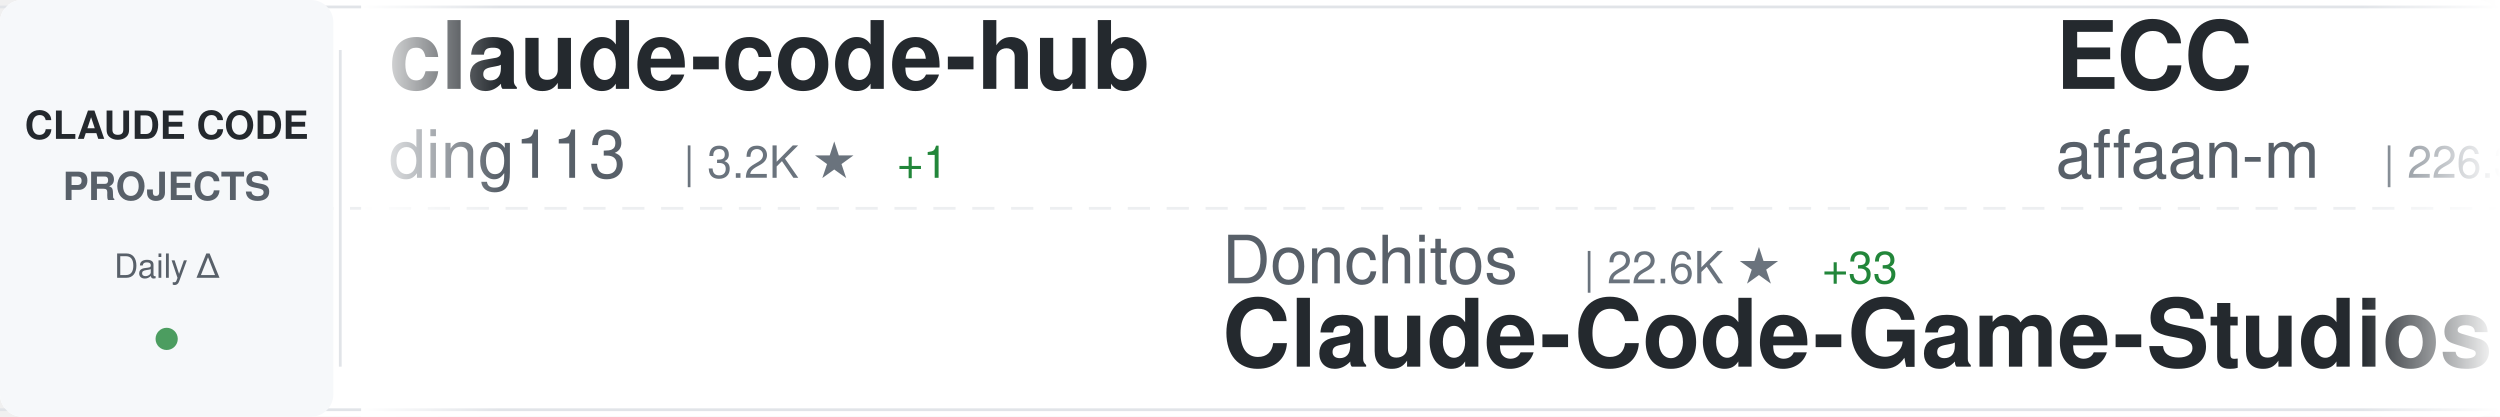
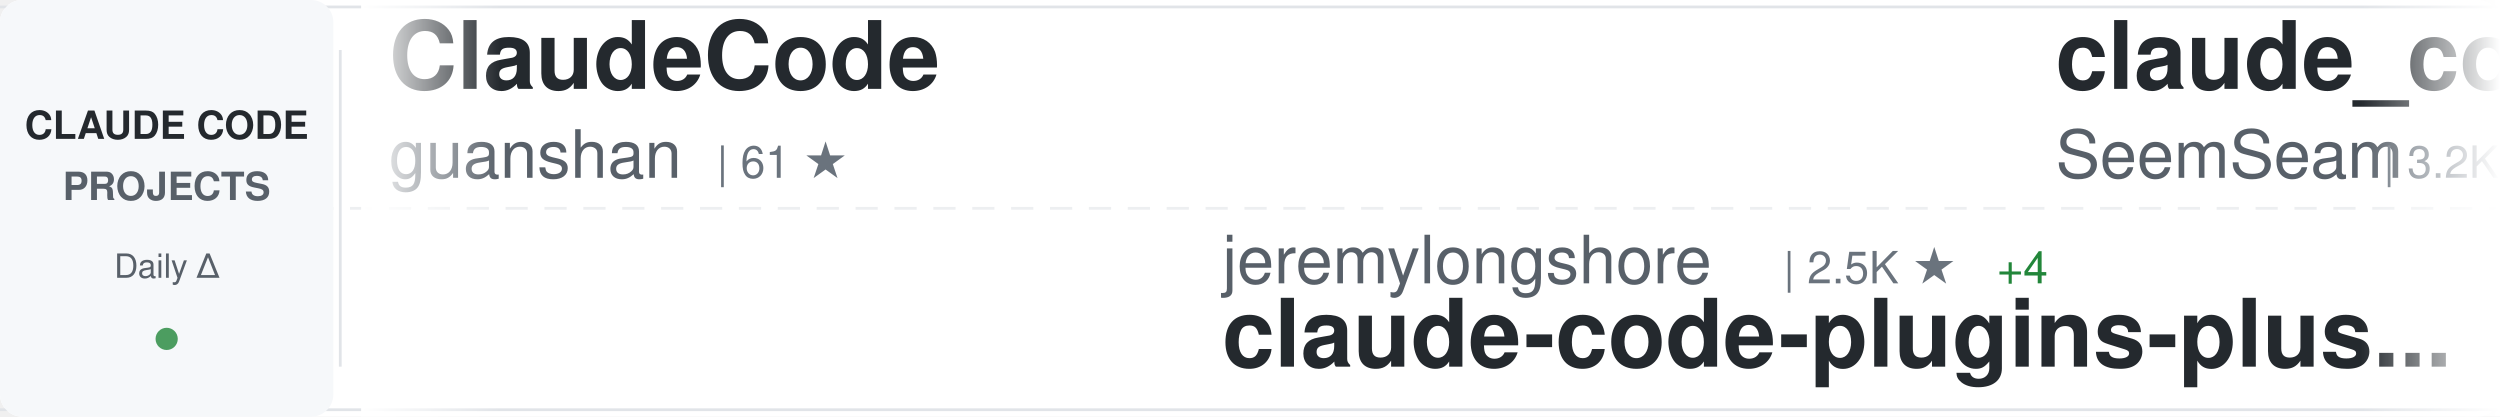
<svg xmlns="http://www.w3.org/2000/svg" width="900" height="150">
  <defs>
    <linearGradient id="awesomeLeftFade" x1="0%" y1="0%" x2="100%" y2="0%">
      <stop offset="0%" style="stop-color:#ffffff;stop-opacity:1" />
      <stop offset="100%" style="stop-color:#ffffff;stop-opacity:0" />
    </linearGradient>
    <linearGradient id="awesomeRightFade" x1="0%" y1="0%" x2="100%" y2="0%">
      <stop offset="0%" style="stop-color:#ffffff;stop-opacity:0" />
      <stop offset="100%" style="stop-color:#ffffff;stop-opacity:1" />
    </linearGradient>
  </defs>
  <rect width="900" height="150" fill="#ffffff" rx="8" />
  <rect x="0" y="2" width="900" height="1" fill="#e1e4e8" />
  <rect x="0" y="147" width="900" height="1" fill="#e1e4e8" />
  <line x1="0" y1="75" x2="900" y2="75" stroke="#e1e4e8" stroke-width="1" stroke-dasharray="8 6" opacity="0.6" />
  <rect x="0" y="0" width="120" height="150" fill="#f6f8fa" rx="8" />
  <text x="60" y="50" font-family="-apple-system, BlinkMacSystemFont, 'Segoe UI', Helvetica, Arial, sans-serif" font-size="14" font-weight="600" fill="#24292e" text-anchor="middle">CLAUDE CODE</text>
  <text x="60" y="72" font-family="-apple-system, BlinkMacSystemFont, 'Segoe UI', Helvetica, Arial, sans-serif" font-size="14" font-weight="600" fill="#586069" text-anchor="middle">PROJECTS</text>
  <text x="60" y="100" font-family="-apple-system, BlinkMacSystemFont, 'Segoe UI', Helvetica, Arial, sans-serif" font-size="12" font-weight="500" fill="#586069" text-anchor="middle">Daily Δ</text>
  <circle cx="60" cy="122" r="4" fill="#22863a" opacity="0.8" />
  <rect x="122" y="18" width="1" height="114" fill="#e1e4e8" />
  <clipPath id="awesomeTickerClip">
    <rect x="130" y="0" width="770" height="150" />
  </clipPath>
  <g clip-path="url(#awesomeTickerClip)">
    <g id="awesomeTickerItems">
      <animateTransform attributeName="transform" attributeType="XML" type="translate" from="0 0" to="-3000 0" dur="54s" repeatCount="indefinite" />
      <g transform="translate(0, 0)">
-         <text x="140" y="32" font-family="-apple-system, BlinkMacSystemFont, 'Segoe UI', Helvetica, Arial, sans-serif" font-size="34" font-weight="600" fill="#24292e">claude-code-hub</text>
-         <text x="140" y="64" font-family="-apple-system, BlinkMacSystemFont, 'Segoe UI', Helvetica, Arial, sans-serif" font-size="24" font-weight="400" fill="#586069">ding113</text>
-         <text x="246" y="64" font-family="-apple-system, BlinkMacSystemFont, 'Segoe UI', Helvetica, Arial, sans-serif" font-size="16" font-weight="500" fill="#6a737d">| 3.2K ★</text>
-         <text x="323" y="64" font-family="-apple-system, BlinkMacSystemFont, 'Segoe UI', Helvetica, Arial, sans-serif" font-size="16" font-weight="500" fill="#22863a"> +1</text>
+         <text x="140" y="32" font-family="-apple-system, BlinkMacSystemFont, 'Segoe UI', Helvetica, Arial, sans-serif" font-size="34" font-weight="600" fill="#24292e">ClaudeCode</text>
+         <text x="140" y="64" font-family="-apple-system, BlinkMacSystemFont, 'Segoe UI', Helvetica, Arial, sans-serif" font-size="24" font-weight="400" fill="#586069">guanshan</text>
+         <text x="258" y="64" font-family="-apple-system, BlinkMacSystemFont, 'Segoe UI', Helvetica, Arial, sans-serif" font-size="16" font-weight="500" fill="#6a737d">| 61 ★</text>
      </g>
      <g transform="translate(300, 0)">
-         <text x="140" y="102" font-family="-apple-system, BlinkMacSystemFont, 'Segoe UI', Helvetica, Arial, sans-serif" font-size="24" font-weight="400" fill="#586069">Donchitos</text>
-         <text x="270" y="102" font-family="-apple-system, BlinkMacSystemFont, 'Segoe UI', Helvetica, Arial, sans-serif" font-size="16" font-weight="500" fill="#6a737d">| 22.6K ★</text>
-         <text x="356" y="102" font-family="-apple-system, BlinkMacSystemFont, 'Segoe UI', Helvetica, Arial, sans-serif" font-size="16" font-weight="500" fill="#22863a"> +33</text>
-         <text x="140" y="132" font-family="-apple-system, BlinkMacSystemFont, 'Segoe UI', Helvetica, Arial, sans-serif" font-size="34" font-weight="600" fill="#24292e">Claude-Code-Game-Studios</text>
+         <text x="140" y="102" font-family="-apple-system, BlinkMacSystemFont, 'Segoe UI', Helvetica, Arial, sans-serif" font-size="24" font-weight="400" fill="#586069">jeremylongshore</text>
+         <text x="342" y="102" font-family="-apple-system, BlinkMacSystemFont, 'Segoe UI', Helvetica, Arial, sans-serif" font-size="16" font-weight="500" fill="#6a737d">| 2.5K ★</text>
+         <text x="419" y="102" font-family="-apple-system, BlinkMacSystemFont, 'Segoe UI', Helvetica, Arial, sans-serif" font-size="16" font-weight="500" fill="#22863a"> +4</text>
+         <text x="140" y="132" font-family="-apple-system, BlinkMacSystemFont, 'Segoe UI', Helvetica, Arial, sans-serif" font-size="34" font-weight="600" fill="#24292e">claude-code-plugins-plus...</text>
      </g>
      <g transform="translate(600, 0)">
-         <text x="140" y="32" font-family="-apple-system, BlinkMacSystemFont, 'Segoe UI', Helvetica, Arial, sans-serif" font-size="34" font-weight="600" fill="#24292e">ECC</text>
-         <text x="140" y="64" font-family="-apple-system, BlinkMacSystemFont, 'Segoe UI', Helvetica, Arial, sans-serif" font-size="24" font-weight="400" fill="#586069">affaan-m</text>
-         <text x="258" y="64" font-family="-apple-system, BlinkMacSystemFont, 'Segoe UI', Helvetica, Arial, sans-serif" font-size="16" font-weight="500" fill="#6a737d">| 226.3K ★</text>
-         <text x="353" y="64" font-family="-apple-system, BlinkMacSystemFont, 'Segoe UI', Helvetica, Arial, sans-serif" font-size="16" font-weight="500" fill="#22863a"> +325</text>
+         <text x="140" y="32" font-family="-apple-system, BlinkMacSystemFont, 'Segoe UI', Helvetica, Arial, sans-serif" font-size="34" font-weight="600" fill="#24292e">claude_codex_bridge</text>
+         <text x="140" y="64" font-family="-apple-system, BlinkMacSystemFont, 'Segoe UI', Helvetica, Arial, sans-serif" font-size="24" font-weight="400" fill="#586069">SeemSeam</text>
+         <text x="258" y="64" font-family="-apple-system, BlinkMacSystemFont, 'Segoe UI', Helvetica, Arial, sans-serif" font-size="16" font-weight="500" fill="#6a737d">| 3.2K ★</text>
+         <text x="335" y="64" font-family="-apple-system, BlinkMacSystemFont, 'Segoe UI', Helvetica, Arial, sans-serif" font-size="16" font-weight="500" fill="#22863a"> +8</text>
      </g>
      <g transform="translate(900, 0)">
-         <text x="140" y="102" font-family="-apple-system, BlinkMacSystemFont, 'Segoe UI', Helvetica, Arial, sans-serif" font-size="24" font-weight="400" fill="#586069">lintsinghua</text>
-         <text x="294" y="102" font-family="-apple-system, BlinkMacSystemFont, 'Segoe UI', Helvetica, Arial, sans-serif" font-size="16" font-weight="500" fill="#6a737d">| 3.9K ★</text>
-         <text x="371" y="102" font-family="-apple-system, BlinkMacSystemFont, 'Segoe UI', Helvetica, Arial, sans-serif" font-size="16" font-weight="500" fill="#22863a"> +6</text>
-         <text x="140" y="132" font-family="-apple-system, BlinkMacSystemFont, 'Segoe UI', Helvetica, Arial, sans-serif" font-size="34" font-weight="600" fill="#24292e">claude-code-book</text>
+         <text x="140" y="102" font-family="-apple-system, BlinkMacSystemFont, 'Segoe UI', Helvetica, Arial, sans-serif" font-size="24" font-weight="400" fill="#586069">rohitg00</text>
+         <text x="258" y="102" font-family="-apple-system, BlinkMacSystemFont, 'Segoe UI', Helvetica, Arial, sans-serif" font-size="16" font-weight="500" fill="#6a737d">| 2.3K ★</text>
+         <text x="335" y="102" font-family="-apple-system, BlinkMacSystemFont, 'Segoe UI', Helvetica, Arial, sans-serif" font-size="16" font-weight="500" fill="#22863a"> +10</text>
+         <text x="140" y="132" font-family="-apple-system, BlinkMacSystemFont, 'Segoe UI', Helvetica, Arial, sans-serif" font-size="34" font-weight="600" fill="#24292e">awesome-claude-code-tool...</text>
      </g>
      <g transform="translate(1200, 0)">
-         <text x="140" y="32" font-family="-apple-system, BlinkMacSystemFont, 'Segoe UI', Helvetica, Arial, sans-serif" font-size="34" font-weight="600" fill="#24292e">claude-code-source</text>
-         <text x="140" y="64" font-family="-apple-system, BlinkMacSystemFont, 'Segoe UI', Helvetica, Arial, sans-serif" font-size="24" font-weight="400" fill="#586069">hangsman</text>
-         <text x="258" y="64" font-family="-apple-system, BlinkMacSystemFont, 'Segoe UI', Helvetica, Arial, sans-serif" font-size="16" font-weight="500" fill="#6a737d">| 787 ★</text>
+         <text x="140" y="32" font-family="-apple-system, BlinkMacSystemFont, 'Segoe UI', Helvetica, Arial, sans-serif" font-size="34" font-weight="600" fill="#24292e">claude-code-source-code</text>
+         <text x="140" y="64" font-family="-apple-system, BlinkMacSystemFont, 'Segoe UI', Helvetica, Arial, sans-serif" font-size="24" font-weight="400" fill="#586069">777genius</text>
+         <text x="270" y="64" font-family="-apple-system, BlinkMacSystemFont, 'Segoe UI', Helvetica, Arial, sans-serif" font-size="16" font-weight="500" fill="#6a737d">| 918 ★</text>
      </g>
      <g transform="translate(1500, 0)">
-         <text x="140" y="102" font-family="-apple-system, BlinkMacSystemFont, 'Segoe UI', Helvetica, Arial, sans-serif" font-size="24" font-weight="400" fill="#586069">anthropics</text>
-         <text x="282" y="102" font-family="-apple-system, BlinkMacSystemFont, 'Segoe UI', Helvetica, Arial, sans-serif" font-size="16" font-weight="500" fill="#6a737d">| 5.5K ★</text>
-         <text x="359" y="102" font-family="-apple-system, BlinkMacSystemFont, 'Segoe UI', Helvetica, Arial, sans-serif" font-size="16" font-weight="500" fill="#22863a"> +11</text>
-         <text x="140" y="132" font-family="-apple-system, BlinkMacSystemFont, 'Segoe UI', Helvetica, Arial, sans-serif" font-size="34" font-weight="600" fill="#24292e">claude-code-security-rev...</text>
+         <text x="140" y="102" font-family="-apple-system, BlinkMacSystemFont, 'Segoe UI', Helvetica, Arial, sans-serif" font-size="24" font-weight="400" fill="#586069">Yeachan-Heo</text>
+         <text x="294" y="102" font-family="-apple-system, BlinkMacSystemFont, 'Segoe UI', Helvetica, Arial, sans-serif" font-size="16" font-weight="500" fill="#6a737d">| 37.4K ★</text>
+         <text x="380" y="102" font-family="-apple-system, BlinkMacSystemFont, 'Segoe UI', Helvetica, Arial, sans-serif" font-size="16" font-weight="500" fill="#22863a"> +36</text>
+         <text x="140" y="132" font-family="-apple-system, BlinkMacSystemFont, 'Segoe UI', Helvetica, Arial, sans-serif" font-size="34" font-weight="600" fill="#24292e">oh-my-claudecode</text>
      </g>
      <g transform="translate(1800, 0)">
-         <text x="140" y="32" font-family="-apple-system, BlinkMacSystemFont, 'Segoe UI', Helvetica, Arial, sans-serif" font-size="34" font-weight="600" fill="#24292e">claude-code-source-code-...</text>
-         <text x="140" y="64" font-family="-apple-system, BlinkMacSystemFont, 'Segoe UI', Helvetica, Arial, sans-serif" font-size="24" font-weight="400" fill="#586069">ghuntley</text>
-         <text x="258" y="64" font-family="-apple-system, BlinkMacSystemFont, 'Segoe UI', Helvetica, Arial, sans-serif" font-size="16" font-weight="500" fill="#6a737d">| 986 ★</text>
+         <text x="140" y="32" font-family="-apple-system, BlinkMacSystemFont, 'Segoe UI', Helvetica, Arial, sans-serif" font-size="34" font-weight="600" fill="#24292e">claude-howto</text>
+         <text x="140" y="64" font-family="-apple-system, BlinkMacSystemFont, 'Segoe UI', Helvetica, Arial, sans-serif" font-size="24" font-weight="400" fill="#586069">luongnv89</text>
+         <text x="270" y="64" font-family="-apple-system, BlinkMacSystemFont, 'Segoe UI', Helvetica, Arial, sans-serif" font-size="16" font-weight="500" fill="#6a737d">| 39.3K ★</text>
+         <text x="356" y="64" font-family="-apple-system, BlinkMacSystemFont, 'Segoe UI', Helvetica, Arial, sans-serif" font-size="16" font-weight="500" fill="#22863a"> +49</text>
      </g>
      <g transform="translate(2100, 0)">
-         <text x="140" y="102" font-family="-apple-system, BlinkMacSystemFont, 'Segoe UI', Helvetica, Arial, sans-serif" font-size="24" font-weight="400" fill="#586069">luongnv89</text>
-         <text x="270" y="102" font-family="-apple-system, BlinkMacSystemFont, 'Segoe UI', Helvetica, Arial, sans-serif" font-size="16" font-weight="500" fill="#6a737d">| 39.3K ★</text>
-         <text x="356" y="102" font-family="-apple-system, BlinkMacSystemFont, 'Segoe UI', Helvetica, Arial, sans-serif" font-size="16" font-weight="500" fill="#22863a"> +49</text>
-         <text x="140" y="132" font-family="-apple-system, BlinkMacSystemFont, 'Segoe UI', Helvetica, Arial, sans-serif" font-size="34" font-weight="600" fill="#24292e">claude-howto</text>
+         <text x="140" y="102" font-family="-apple-system, BlinkMacSystemFont, 'Segoe UI', Helvetica, Arial, sans-serif" font-size="24" font-weight="400" fill="#586069">https-deeplearning-ai</text>
+         <text x="414" y="102" font-family="-apple-system, BlinkMacSystemFont, 'Segoe UI', Helvetica, Arial, sans-serif" font-size="16" font-weight="500" fill="#6a737d">| 533 ★</text>
+         <text x="140" y="132" font-family="-apple-system, BlinkMacSystemFont, 'Segoe UI', Helvetica, Arial, sans-serif" font-size="34" font-weight="600" fill="#24292e">sc-claude-code-files</text>
      </g>
      <g transform="translate(2400, 0)">
-         <text x="140" y="32" font-family="-apple-system, BlinkMacSystemFont, 'Segoe UI', Helvetica, Arial, sans-serif" font-size="34" font-weight="600" fill="#24292e">claude-code-hooks-master...</text>
-         <text x="140" y="64" font-family="-apple-system, BlinkMacSystemFont, 'Segoe UI', Helvetica, Arial, sans-serif" font-size="24" font-weight="400" fill="#586069">disler</text>
-         <text x="234" y="64" font-family="-apple-system, BlinkMacSystemFont, 'Segoe UI', Helvetica, Arial, sans-serif" font-size="16" font-weight="500" fill="#6a737d">| 3.8K ★</text>
-         <text x="311" y="64" font-family="-apple-system, BlinkMacSystemFont, 'Segoe UI', Helvetica, Arial, sans-serif" font-size="16" font-weight="500" fill="#22863a"> +2</text>
+         <text x="140" y="32" font-family="-apple-system, BlinkMacSystemFont, 'Segoe UI', Helvetica, Arial, sans-serif" font-size="34" font-weight="600" fill="#24292e">claude-code-webui</text>
+         <text x="140" y="64" font-family="-apple-system, BlinkMacSystemFont, 'Segoe UI', Helvetica, Arial, sans-serif" font-size="24" font-weight="400" fill="#586069">sugyan</text>
+         <text x="234" y="64" font-family="-apple-system, BlinkMacSystemFont, 'Segoe UI', Helvetica, Arial, sans-serif" font-size="16" font-weight="500" fill="#6a737d">| 1.1K ★</text>
      </g>
      <g transform="translate(2700, 0)">
-         <text x="140" y="102" font-family="-apple-system, BlinkMacSystemFont, 'Segoe UI', Helvetica, Arial, sans-serif" font-size="24" font-weight="400" fill="#586069">darcyegb</text>
-         <text x="258" y="102" font-family="-apple-system, BlinkMacSystemFont, 'Segoe UI', Helvetica, Arial, sans-serif" font-size="16" font-weight="500" fill="#6a737d">| 743 ★</text>
-         <text x="140" y="132" font-family="-apple-system, BlinkMacSystemFont, 'Segoe UI', Helvetica, Arial, sans-serif" font-size="34" font-weight="600" fill="#24292e">ClaudeCodeAgents</text>
+         <text x="140" y="102" font-family="-apple-system, BlinkMacSystemFont, 'Segoe UI', Helvetica, Arial, sans-serif" font-size="24" font-weight="400" fill="#586069">anthropics</text>
+         <text x="282" y="102" font-family="-apple-system, BlinkMacSystemFont, 'Segoe UI', Helvetica, Arial, sans-serif" font-size="16" font-weight="500" fill="#6a737d">| 898 ★</text>
+         <text x="350" y="102" font-family="-apple-system, BlinkMacSystemFont, 'Segoe UI', Helvetica, Arial, sans-serif" font-size="16" font-weight="500" fill="#22863a"> +2</text>
+         <text x="140" y="132" font-family="-apple-system, BlinkMacSystemFont, 'Segoe UI', Helvetica, Arial, sans-serif" font-size="34" font-weight="600" fill="#24292e">claude-code-base-action</text>
      </g>
      <g transform="translate(3000, 0)">
-         <text x="140" y="32" font-family="-apple-system, BlinkMacSystemFont, 'Segoe UI', Helvetica, Arial, sans-serif" font-size="34" font-weight="600" fill="#24292e">claude-code-hub</text>
-         <text x="140" y="64" font-family="-apple-system, BlinkMacSystemFont, 'Segoe UI', Helvetica, Arial, sans-serif" font-size="24" font-weight="400" fill="#586069">ding113</text>
-         <text x="246" y="64" font-family="-apple-system, BlinkMacSystemFont, 'Segoe UI', Helvetica, Arial, sans-serif" font-size="16" font-weight="500" fill="#6a737d">| 3.2K ★</text>
-         <text x="323" y="64" font-family="-apple-system, BlinkMacSystemFont, 'Segoe UI', Helvetica, Arial, sans-serif" font-size="16" font-weight="500" fill="#22863a"> +1</text>
+         <text x="140" y="32" font-family="-apple-system, BlinkMacSystemFont, 'Segoe UI', Helvetica, Arial, sans-serif" font-size="34" font-weight="600" fill="#24292e">ClaudeCode</text>
+         <text x="140" y="64" font-family="-apple-system, BlinkMacSystemFont, 'Segoe UI', Helvetica, Arial, sans-serif" font-size="24" font-weight="400" fill="#586069">guanshan</text>
+         <text x="258" y="64" font-family="-apple-system, BlinkMacSystemFont, 'Segoe UI', Helvetica, Arial, sans-serif" font-size="16" font-weight="500" fill="#6a737d">| 61 ★</text>
      </g>
      <g transform="translate(3300, 0)">
-         <text x="140" y="102" font-family="-apple-system, BlinkMacSystemFont, 'Segoe UI', Helvetica, Arial, sans-serif" font-size="24" font-weight="400" fill="#586069">Donchitos</text>
-         <text x="270" y="102" font-family="-apple-system, BlinkMacSystemFont, 'Segoe UI', Helvetica, Arial, sans-serif" font-size="16" font-weight="500" fill="#6a737d">| 22.6K ★</text>
-         <text x="356" y="102" font-family="-apple-system, BlinkMacSystemFont, 'Segoe UI', Helvetica, Arial, sans-serif" font-size="16" font-weight="500" fill="#22863a"> +33</text>
-         <text x="140" y="132" font-family="-apple-system, BlinkMacSystemFont, 'Segoe UI', Helvetica, Arial, sans-serif" font-size="34" font-weight="600" fill="#24292e">Claude-Code-Game-Studios</text>
+         <text x="140" y="102" font-family="-apple-system, BlinkMacSystemFont, 'Segoe UI', Helvetica, Arial, sans-serif" font-size="24" font-weight="400" fill="#586069">jeremylongshore</text>
+         <text x="342" y="102" font-family="-apple-system, BlinkMacSystemFont, 'Segoe UI', Helvetica, Arial, sans-serif" font-size="16" font-weight="500" fill="#6a737d">| 2.5K ★</text>
+         <text x="419" y="102" font-family="-apple-system, BlinkMacSystemFont, 'Segoe UI', Helvetica, Arial, sans-serif" font-size="16" font-weight="500" fill="#22863a"> +4</text>
+         <text x="140" y="132" font-family="-apple-system, BlinkMacSystemFont, 'Segoe UI', Helvetica, Arial, sans-serif" font-size="34" font-weight="600" fill="#24292e">claude-code-plugins-plus...</text>
      </g>
      <g transform="translate(3600, 0)">
-         <text x="140" y="32" font-family="-apple-system, BlinkMacSystemFont, 'Segoe UI', Helvetica, Arial, sans-serif" font-size="34" font-weight="600" fill="#24292e">ECC</text>
-         <text x="140" y="64" font-family="-apple-system, BlinkMacSystemFont, 'Segoe UI', Helvetica, Arial, sans-serif" font-size="24" font-weight="400" fill="#586069">affaan-m</text>
-         <text x="258" y="64" font-family="-apple-system, BlinkMacSystemFont, 'Segoe UI', Helvetica, Arial, sans-serif" font-size="16" font-weight="500" fill="#6a737d">| 226.3K ★</text>
-         <text x="353" y="64" font-family="-apple-system, BlinkMacSystemFont, 'Segoe UI', Helvetica, Arial, sans-serif" font-size="16" font-weight="500" fill="#22863a"> +325</text>
+         <text x="140" y="32" font-family="-apple-system, BlinkMacSystemFont, 'Segoe UI', Helvetica, Arial, sans-serif" font-size="34" font-weight="600" fill="#24292e">claude_codex_bridge</text>
+         <text x="140" y="64" font-family="-apple-system, BlinkMacSystemFont, 'Segoe UI', Helvetica, Arial, sans-serif" font-size="24" font-weight="400" fill="#586069">SeemSeam</text>
+         <text x="258" y="64" font-family="-apple-system, BlinkMacSystemFont, 'Segoe UI', Helvetica, Arial, sans-serif" font-size="16" font-weight="500" fill="#6a737d">| 3.2K ★</text>
+         <text x="335" y="64" font-family="-apple-system, BlinkMacSystemFont, 'Segoe UI', Helvetica, Arial, sans-serif" font-size="16" font-weight="500" fill="#22863a"> +8</text>
      </g>
      <g transform="translate(3900, 0)">
-         <text x="140" y="102" font-family="-apple-system, BlinkMacSystemFont, 'Segoe UI', Helvetica, Arial, sans-serif" font-size="24" font-weight="400" fill="#586069">lintsinghua</text>
-         <text x="294" y="102" font-family="-apple-system, BlinkMacSystemFont, 'Segoe UI', Helvetica, Arial, sans-serif" font-size="16" font-weight="500" fill="#6a737d">| 3.9K ★</text>
-         <text x="371" y="102" font-family="-apple-system, BlinkMacSystemFont, 'Segoe UI', Helvetica, Arial, sans-serif" font-size="16" font-weight="500" fill="#22863a"> +6</text>
-         <text x="140" y="132" font-family="-apple-system, BlinkMacSystemFont, 'Segoe UI', Helvetica, Arial, sans-serif" font-size="34" font-weight="600" fill="#24292e">claude-code-book</text>
+         <text x="140" y="102" font-family="-apple-system, BlinkMacSystemFont, 'Segoe UI', Helvetica, Arial, sans-serif" font-size="24" font-weight="400" fill="#586069">rohitg00</text>
+         <text x="258" y="102" font-family="-apple-system, BlinkMacSystemFont, 'Segoe UI', Helvetica, Arial, sans-serif" font-size="16" font-weight="500" fill="#6a737d">| 2.3K ★</text>
+         <text x="335" y="102" font-family="-apple-system, BlinkMacSystemFont, 'Segoe UI', Helvetica, Arial, sans-serif" font-size="16" font-weight="500" fill="#22863a"> +10</text>
+         <text x="140" y="132" font-family="-apple-system, BlinkMacSystemFont, 'Segoe UI', Helvetica, Arial, sans-serif" font-size="34" font-weight="600" fill="#24292e">awesome-claude-code-tool...</text>
      </g>
    </g>
  </g>
  <rect x="130" y="0" width="50" height="150" fill="url(#awesomeLeftFade)" />
  <rect x="850" y="0" width="50" height="150" fill="url(#awesomeRightFade)" />
</svg>
